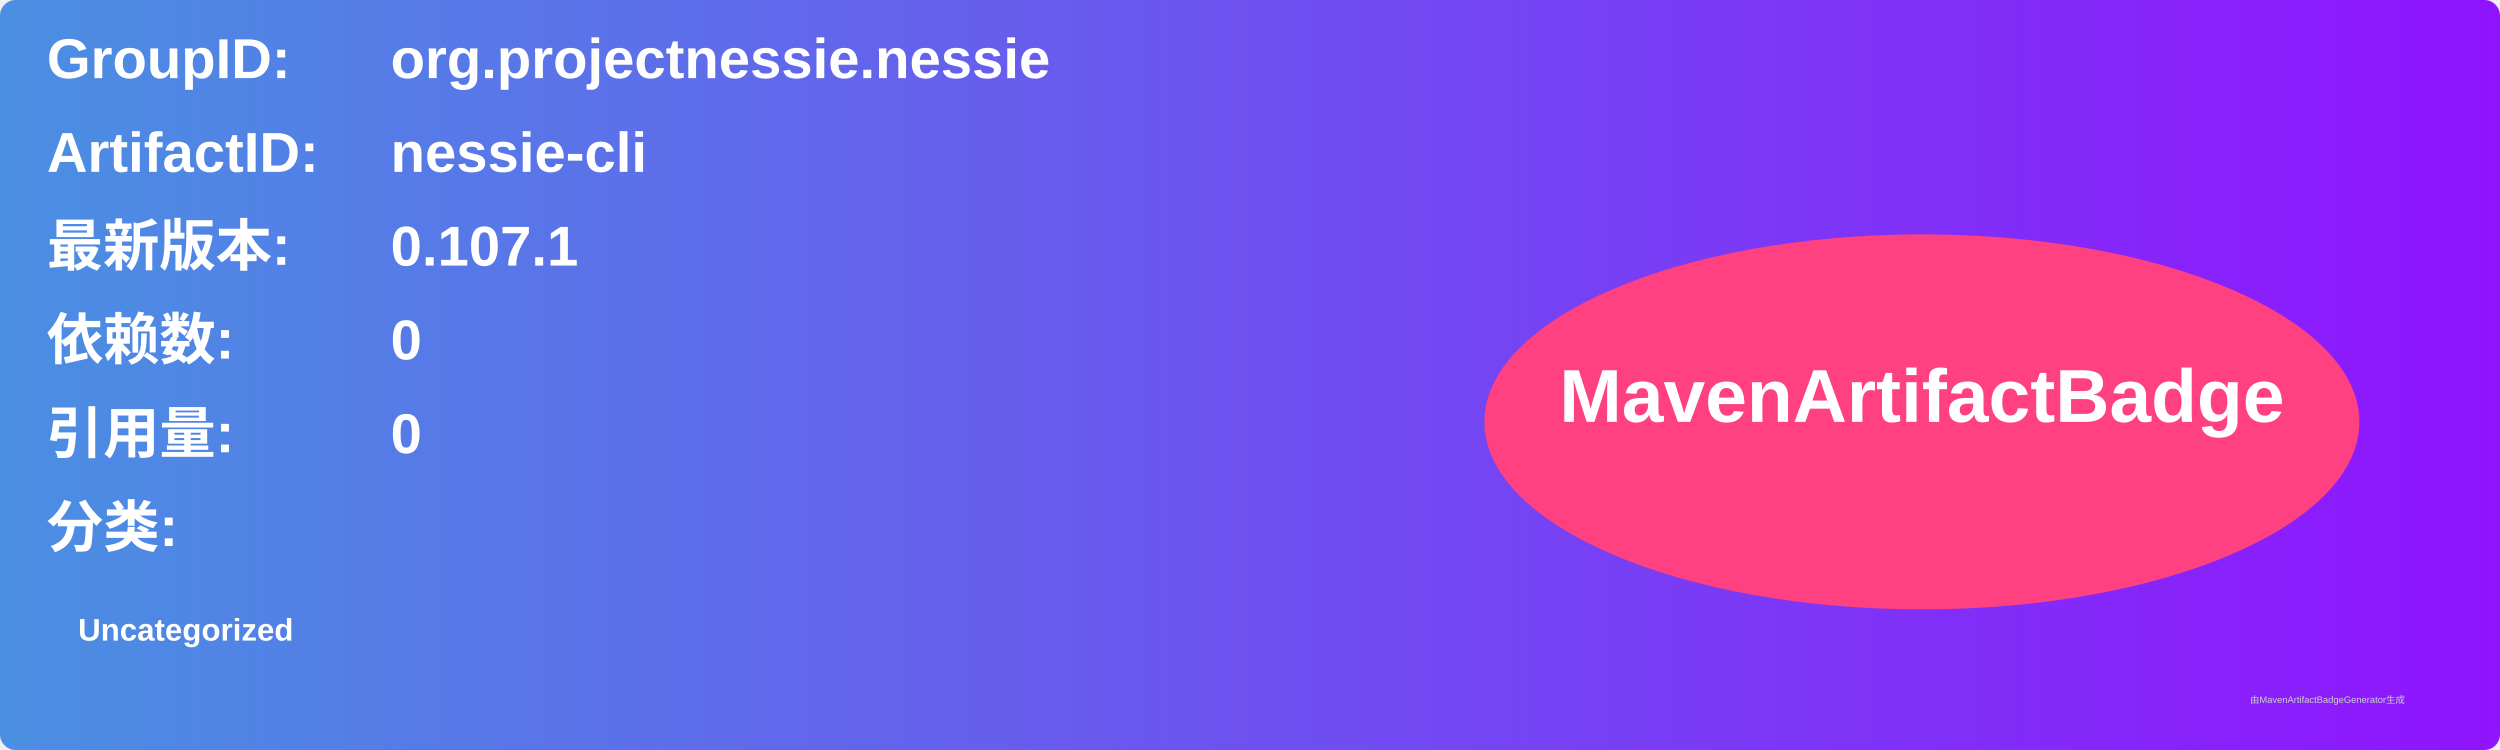
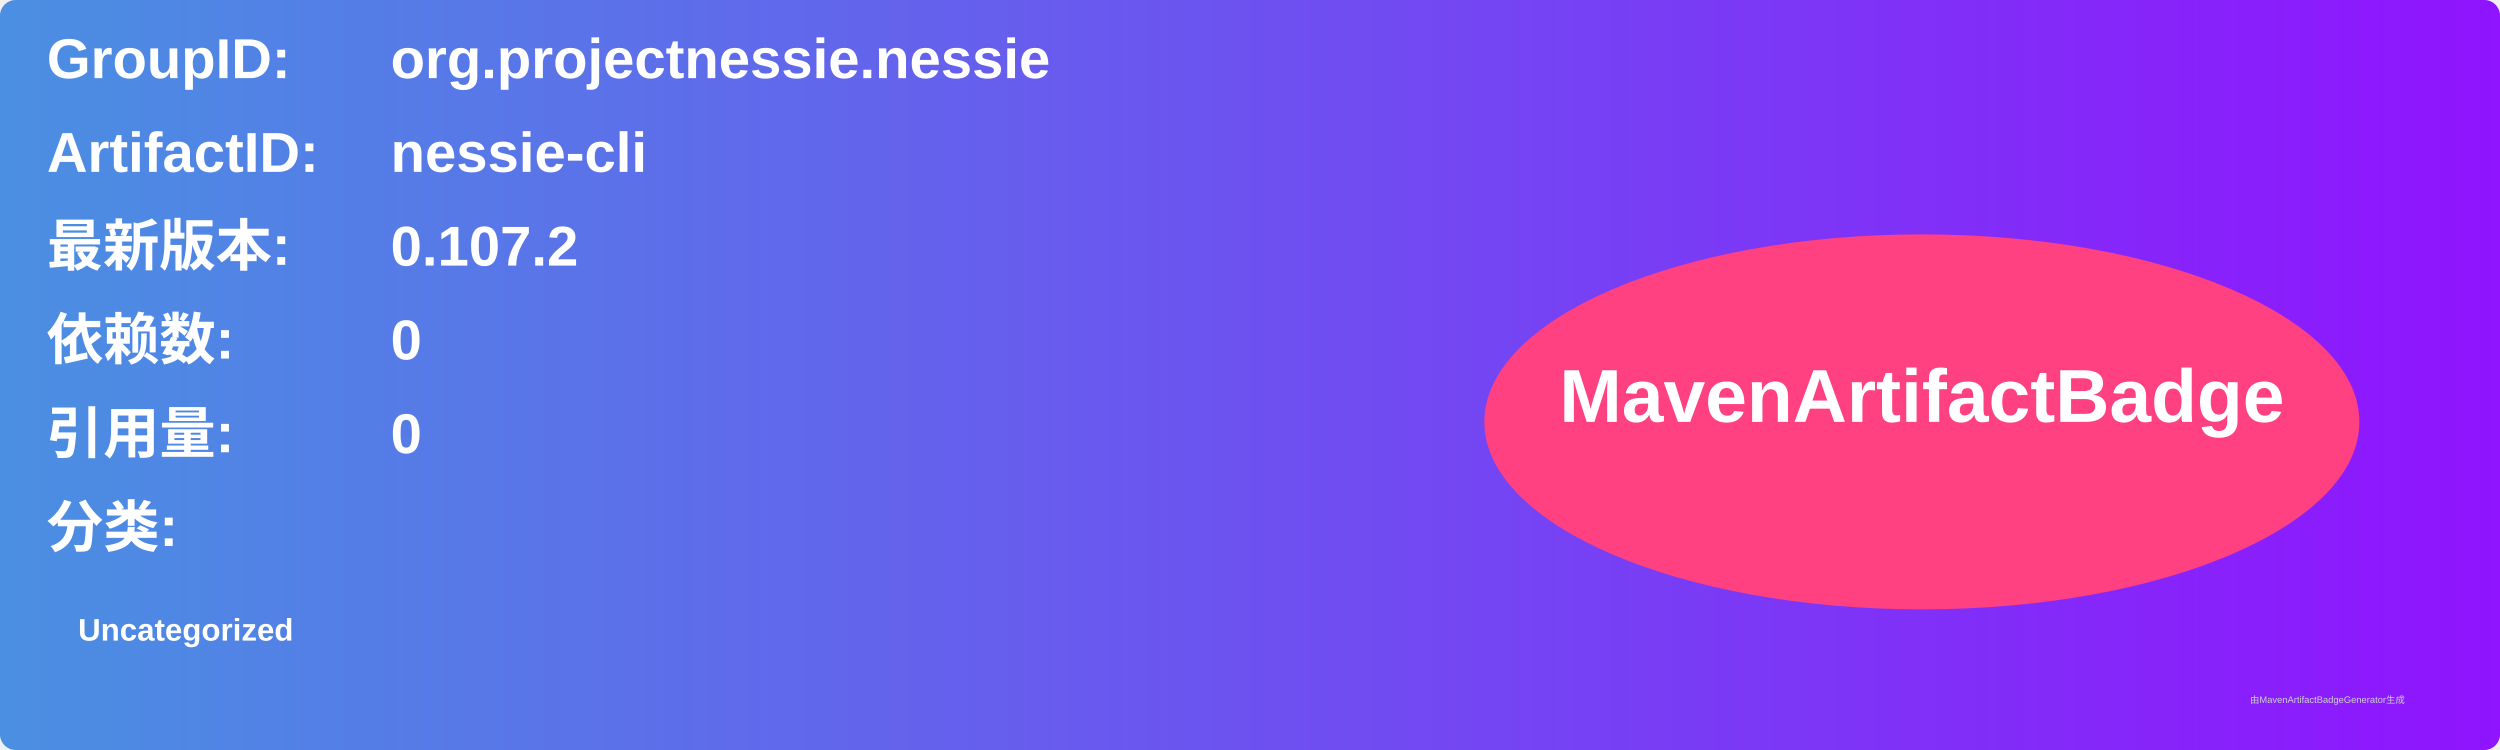
<svg xmlns="http://www.w3.org/2000/svg" width="800" height="240" viewBox="0 0 800 240">
  <linearGradient id="grad" x1="0%" y1="0%" x2="100%" y2="0%">
    <stop offset="0%" stop-color="#4a90e2" />
    <stop offset="100%" stop-color="#9013fe" />
  </linearGradient>
  <rect width="100%" height="100%" rx="5" ry="5" fill="url(#grad)" />
  <g transform="translate(15, 15)">
    <text x="0" y="10" font-family="Arial" font-size="18" fill="white" font-weight="bold" width="260">GroupID:</text>
    <text x="110" y="10" font-family="Arial" font-size="18" fill="white" font-weight="bold" width="460">org.projectnessie.nessie</text>
    <text x="0" y="40" font-family="Arial" font-size="18" fill="white" font-weight="bold" width="260">ArtifactID:</text>
    <text x="110" y="40" font-family="Arial" font-size="18" fill="white" font-weight="bold" width="460">nessie-cli</text>
    <text x="0" y="70" font-family="Arial" font-size="18" fill="white" font-weight="bold">最新版本:</text>
    <text x="110" y="70" font-family="Arial" font-size="18" fill="white" font-weight="bold">
-       <tspan font-weight="bold">0.107.1</tspan>
+       <tspan font-weight="bold">0.107.2</tspan>
    </text>
    <text x="0" y="100" font-family="Arial" font-size="18" fill="white" font-weight="bold">依赖数: </text>
    <text x="110" y="100" font-family="Arial" font-size="18" fill="white">
      <tspan font-weight="bold">0</tspan>
    </text>
    <text x="0" y="130" font-family="Arial" font-size="18" fill="white" font-weight="bold">引用量: </text>
    <text x="110" y="130" font-family="Arial" font-size="18" fill="white">
      <tspan font-weight="bold">0</tspan>
    </text>
    <text x="0" y="160" font-family="Arial" font-size="18" fill="white" font-weight="bold">分类:</text>
    <text x="10" y="190" font-family="Arial" font-size="10" fill="white">
      <tspan font-weight="bold">Uncategorized</tspan>
    </text>
    <ellipse cx="600" cy="120" rx="140" ry="60" fill="#ff4081" />
    <text x="600" y="120" text-anchor="middle" font-family="Arial" font-size="24" fill="white" font-weight="bold">MavenArtifactBadge</text>
  </g>
  <text x="720" y="225" font-family="Arial" font-size="3" fill="#d0d0d0">由MavenArtifactBadgeGenerator生成</text>
</svg>
